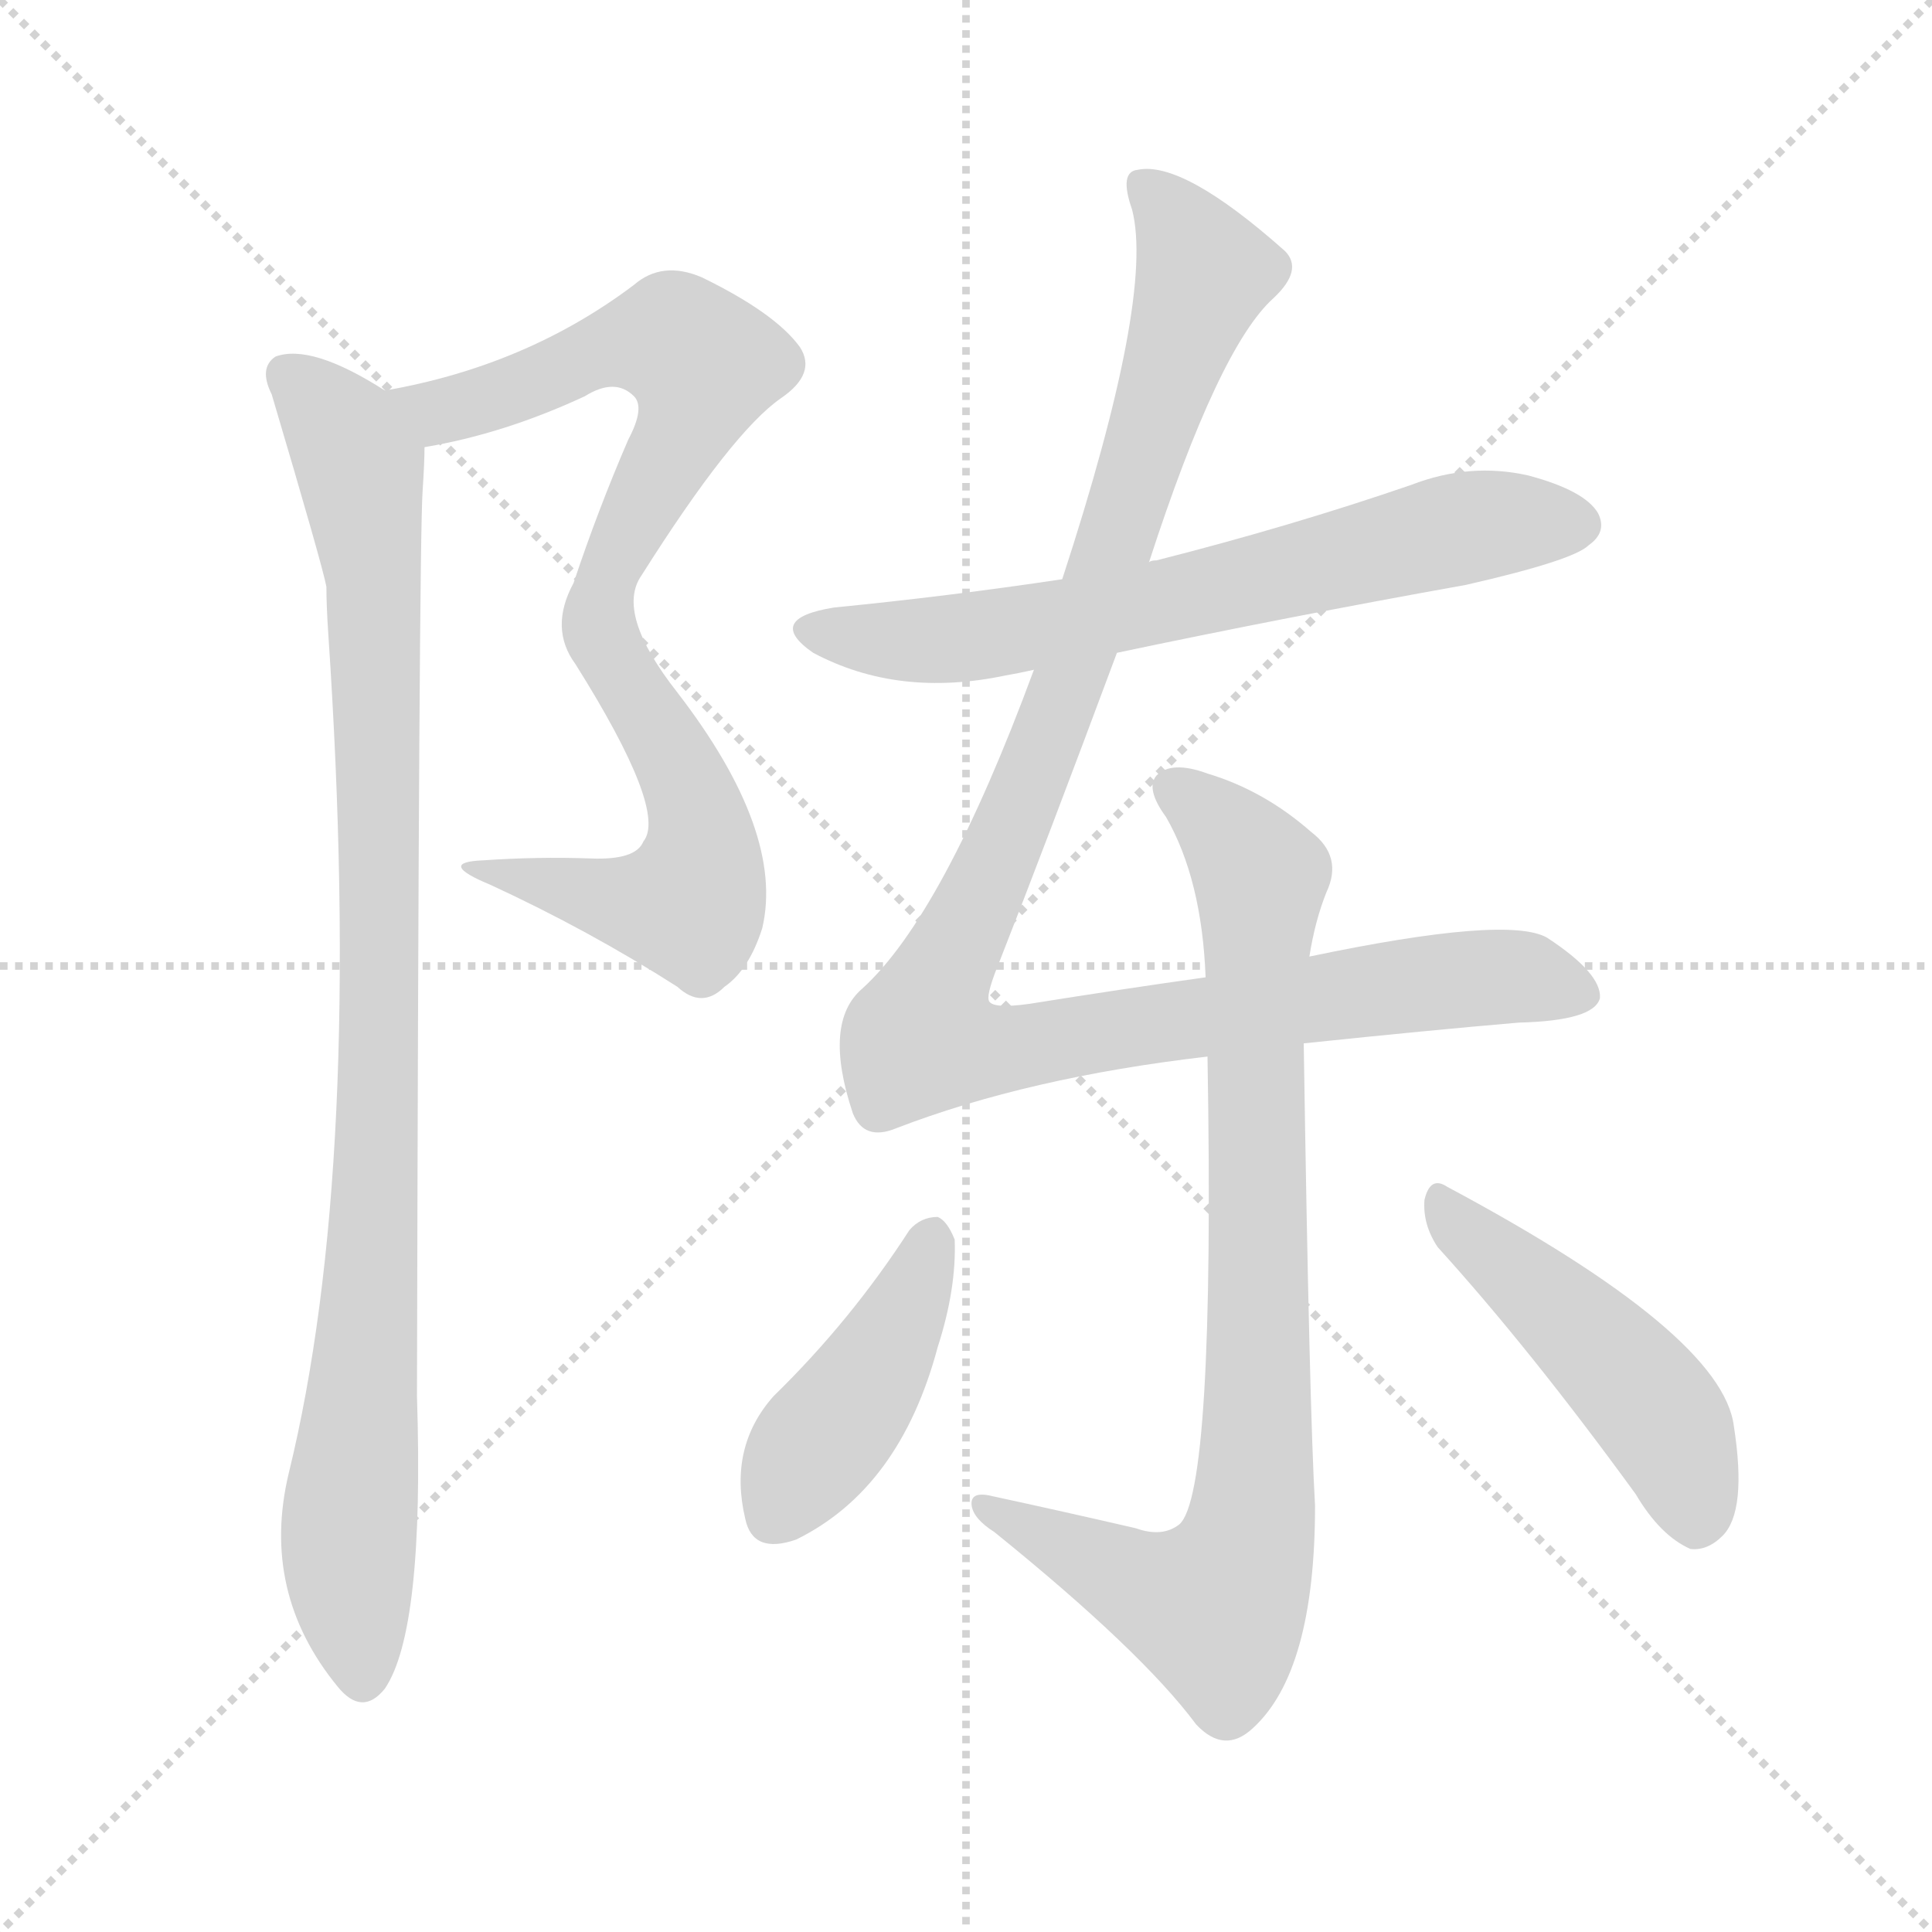
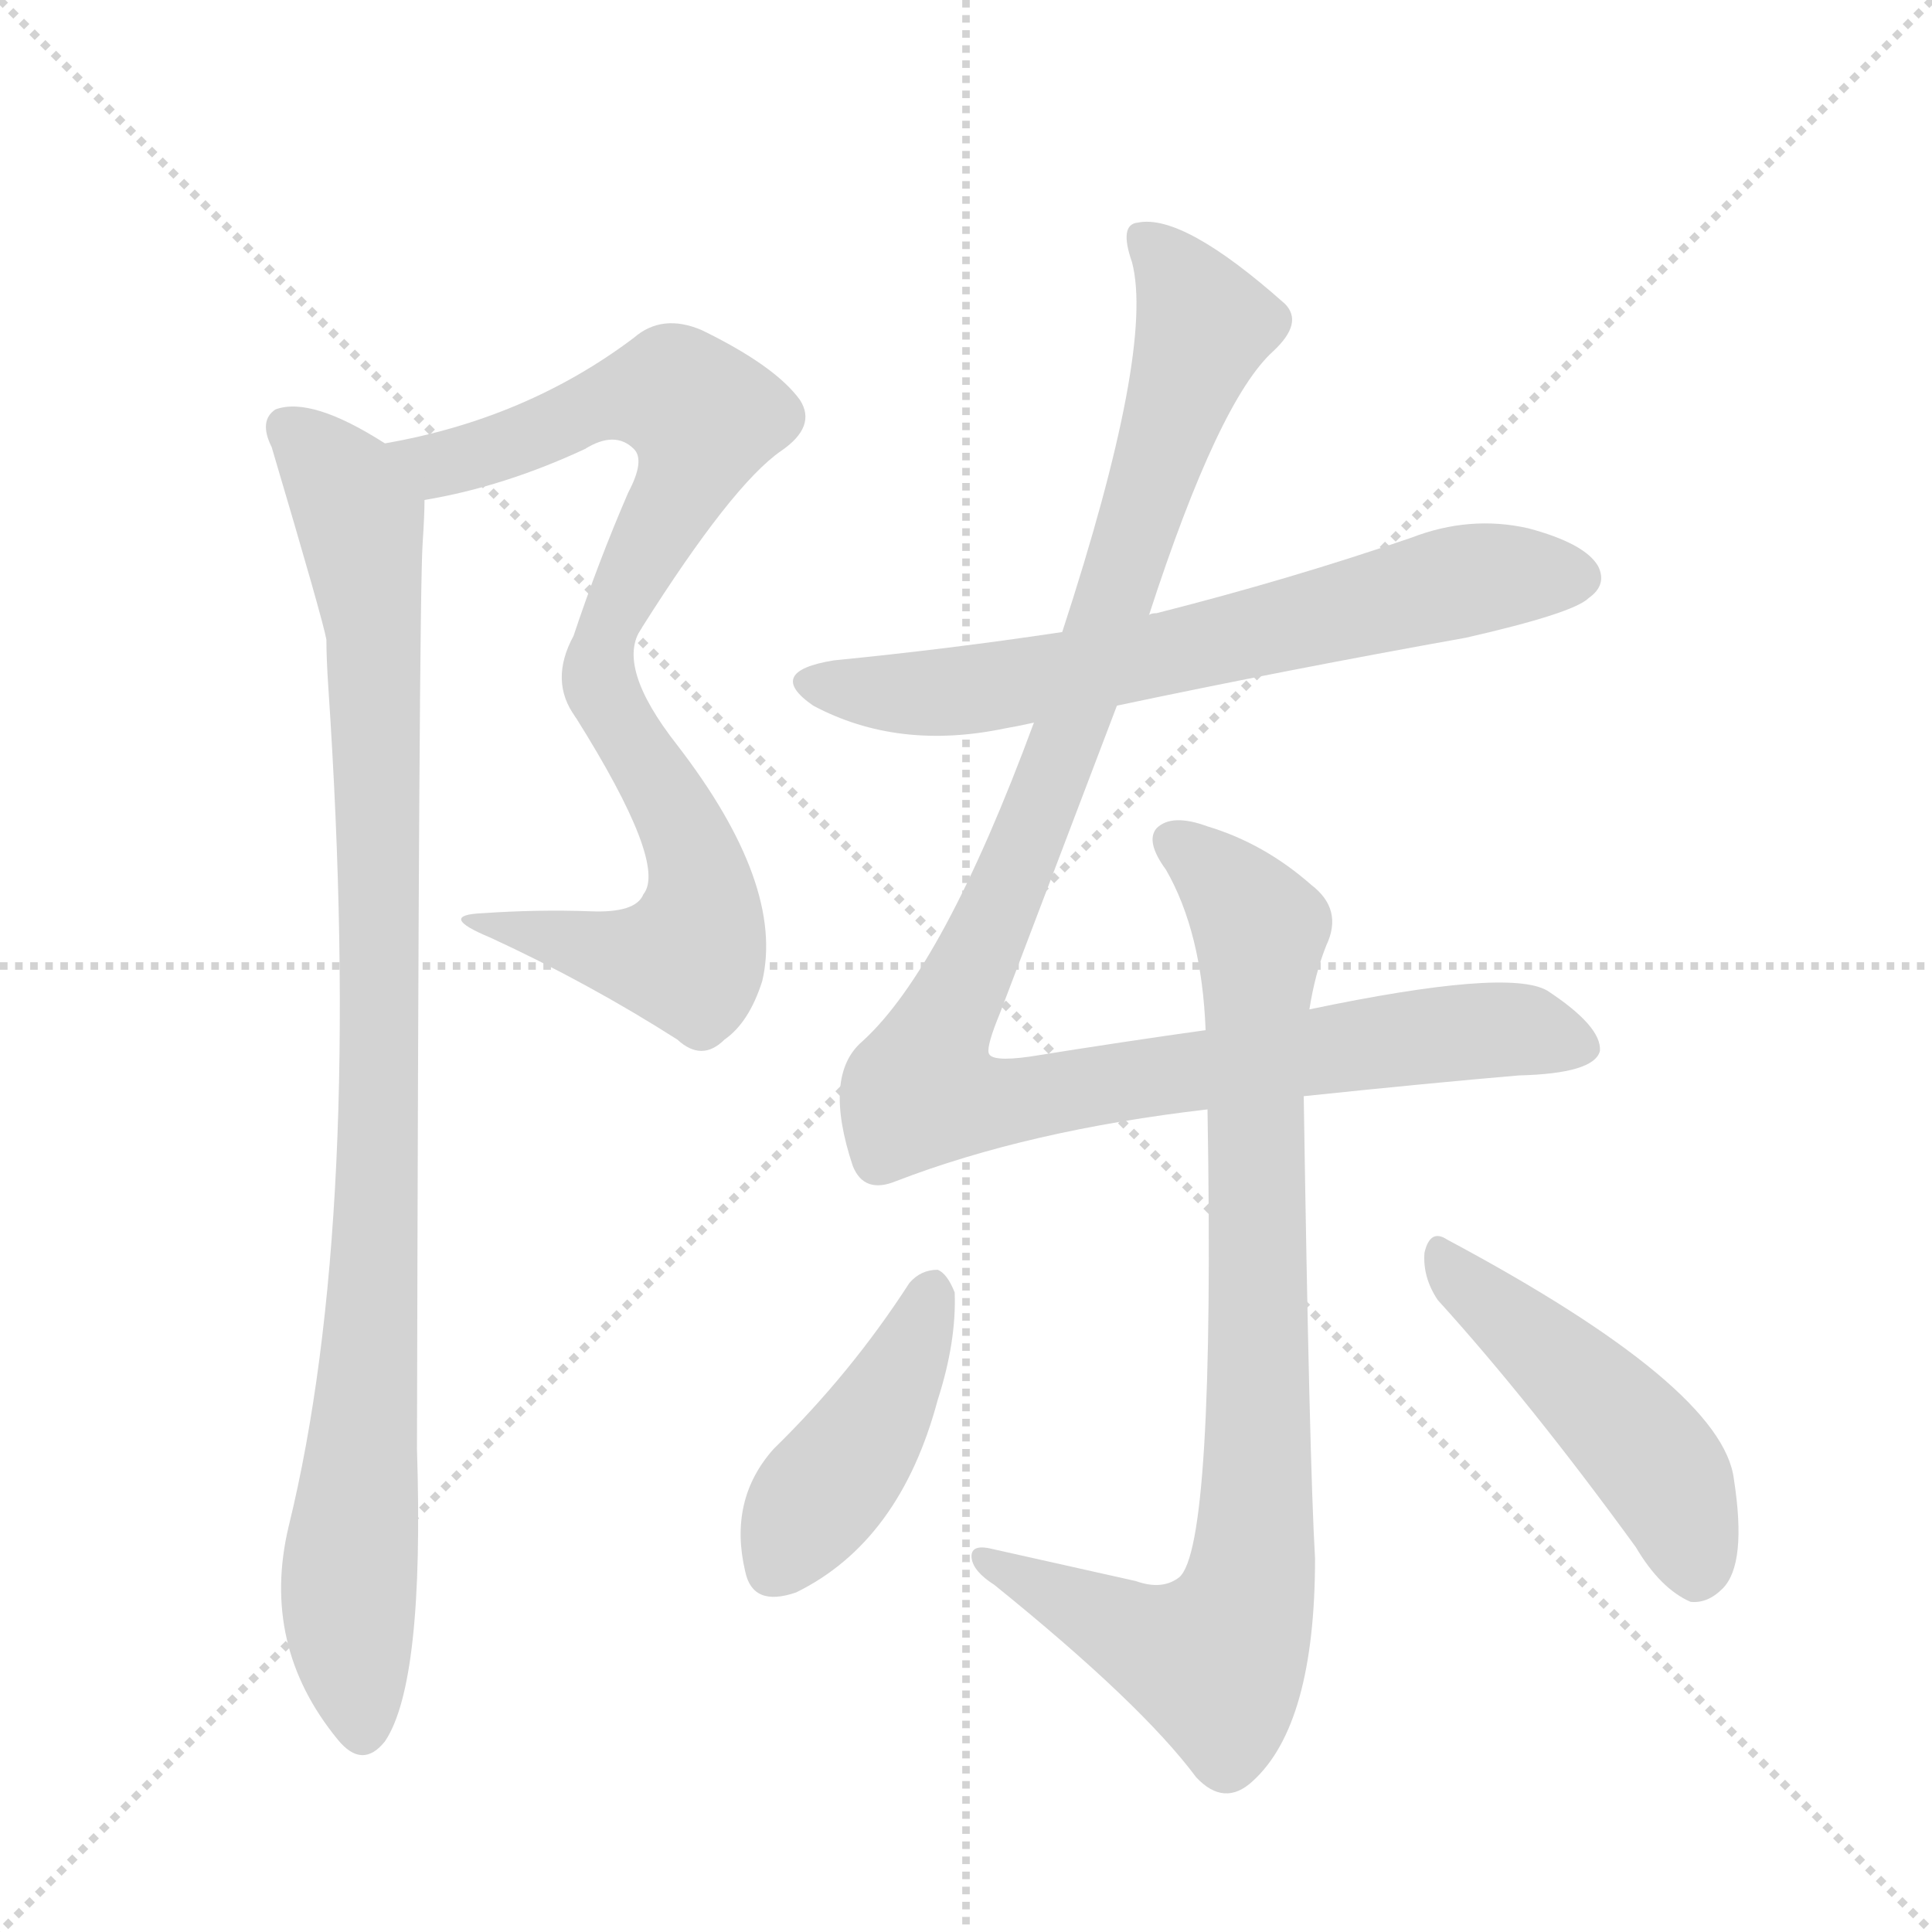
<svg xmlns="http://www.w3.org/2000/svg" version="1.1" viewBox="0 0 1024 1024">
  <g stroke="lightgray" stroke-dasharray="1,1" stroke-width="1" transform="scale(4, 4)">
    <line x1="0" y1="0" x2="256" y2="256" />
    <line x1="256" y1="0" x2="0" y2="256" />
    <line x1="128" y1="0" x2="128" y2="256" />
    <line x1="0" y1="128" x2="256" y2="128" />
  </g>
-   <g transform="scale(1, -1) translate(0, -900)">
+   <g transform="scale(1, -1) translate(0, -848)">
    <style type="text/css">
      
        @keyframes keyframes0 {
          from {
            stroke: blue;
-             stroke-dashoffset: 847;
+             stroke-dashoffset: 596;
+             stroke-width: 128;
+           }
+           66% {
+             animation-timing-function: step-end;
+             stroke: blue;
+             stroke-dashoffset: 0;
+             stroke-width: 128;
+           }
+           to {
+             stroke: black;
+             stroke-width: 1024;
+           }
+         }
+         #make-me-a-hanzi-animation-0 {
+           animation: keyframes0 0.735s both;
+           animation-delay: 0s;
+           animation-timing-function: linear;
+         }
+       
+         @keyframes keyframes1 {
+           from {
+             stroke: blue;
+             stroke-dashoffset: 535;
+             stroke-width: 128;
+           }
+           64% {
+             animation-timing-function: step-end;
+             stroke: blue;
+             stroke-dashoffset: 0;
+             stroke-width: 128;
+           }
+           to {
+             stroke: black;
+             stroke-width: 1024;
+           }
+         }
+         #make-me-a-hanzi-animation-1 {
+           animation: keyframes1 0.685s both;
+           animation-delay: 0.735s;
+           animation-timing-function: linear;
+         }
+       
+         @keyframes keyframes2 {
+           from {
+             stroke: blue;
+             stroke-dashoffset: 961;
+             stroke-width: 128;
+           }
+           76% {
+             animation-timing-function: step-end;
+             stroke: blue;
+             stroke-dashoffset: 0;
+             stroke-width: 128;
+           }
+           to {
+             stroke: black;
+             stroke-width: 1024;
+           }
+         }
+         #make-me-a-hanzi-animation-2 {
+           animation: keyframes2 1.032s both;
+           animation-delay: 1.42s;
+           animation-timing-function: linear;
+         }
+       
+         @keyframes keyframes3 {
+           from {
+             stroke: blue;
+             stroke-dashoffset: 665;
+             stroke-width: 128;
+           }
+           68% {
+             animation-timing-function: step-end;
+             stroke: blue;
+             stroke-dashoffset: 0;
+             stroke-width: 128;
+           }
+           to {
+             stroke: black;
+             stroke-width: 1024;
+           }
+         }
+         #make-me-a-hanzi-animation-3 {
+           animation: keyframes3 0.791s both;
+           animation-delay: 2.452s;
+           animation-timing-function: linear;
+         }
+       
+         @keyframes keyframes4 {
+           from {
+             stroke: blue;
+             stroke-dashoffset: 1098;
+             stroke-width: 128;
+           }
+           78% {
+             animation-timing-function: step-end;
+             stroke: blue;
+             stroke-dashoffset: 0;
+             stroke-width: 128;
+           }
+           to {
+             stroke: black;
+             stroke-width: 1024;
+           }
+         }
+         #make-me-a-hanzi-animation-4 {
+           animation: keyframes4 1.144s both;
+           animation-delay: 3.244s;
+           animation-timing-function: linear;
+         }
+       
+         @keyframes keyframes5 {
+           from {
+             stroke: blue;
+             stroke-dashoffset: 846;
            stroke-width: 128;
          }
          73% {
            animation-timing-function: step-end;
            stroke: blue;
            stroke-dashoffset: 0;
            stroke-width: 128;
          }
          to {
            stroke: black;
            stroke-width: 1024;
          }
        }
-         #make-me-a-hanzi-animation-0 {
-           animation: keyframes0 0.939s both;
-           animation-delay: 0s;
-           animation-timing-function: linear;
-         }
-       
-         @keyframes keyframes1 {
-           from {
-             stroke: blue;
-             stroke-dashoffset: 961;
-             stroke-width: 128;
-           }
-           76% {
-             animation-timing-function: step-end;
-             stroke: blue;
-             stroke-dashoffset: 0;
-             stroke-width: 128;
-           }
-           to {
-             stroke: black;
-             stroke-width: 1024;
-           }
-         }
-         #make-me-a-hanzi-animation-1 {
-           animation: keyframes1 1.032s both;
-           animation-delay: 0.939s;
-           animation-timing-function: linear;
-         }
-       
-         @keyframes keyframes2 {
-           from {
-             stroke: blue;
-             stroke-dashoffset: 665;
-             stroke-width: 128;
-           }
-           68% {
-             animation-timing-function: step-end;
-             stroke: blue;
-             stroke-dashoffset: 0;
-             stroke-width: 128;
-           }
-           to {
-             stroke: black;
-             stroke-width: 1024;
-           }
-         }
-         #make-me-a-hanzi-animation-2 {
-           animation: keyframes2 0.791s both;
-           animation-delay: 1.971s;
-           animation-timing-function: linear;
-         }
-       
-         @keyframes keyframes3 {
-           from {
-             stroke: blue;
-             stroke-dashoffset: 1098;
-             stroke-width: 128;
-           }
-           78% {
-             animation-timing-function: step-end;
-             stroke: blue;
-             stroke-dashoffset: 0;
-             stroke-width: 128;
-           }
-           to {
-             stroke: black;
-             stroke-width: 1024;
-           }
-         }
-         #make-me-a-hanzi-animation-3 {
-           animation: keyframes3 1.144s both;
-           animation-delay: 2.763s;
-           animation-timing-function: linear;
-         }
-       
-         @keyframes keyframes4 {
-           from {
-             stroke: blue;
-             stroke-dashoffset: 846;
-             stroke-width: 128;
-           }
-           73% {
-             animation-timing-function: step-end;
-             stroke: blue;
-             stroke-dashoffset: 0;
-             stroke-width: 128;
-           }
-           to {
-             stroke: black;
-             stroke-width: 1024;
-           }
-         }
-         #make-me-a-hanzi-animation-4 {
-           animation: keyframes4 0.938s both;
-           animation-delay: 3.906s;
-           animation-timing-function: linear;
-         }
-       
-         @keyframes keyframes5 {
+         #make-me-a-hanzi-animation-5 {
+           animation: keyframes5 0.938s both;
+           animation-delay: 4.387s;
+           animation-timing-function: linear;
+         }
+       
+         @keyframes keyframes6 {
          from {
            stroke: blue;
            stroke-dashoffset: 425;
            stroke-width: 128;
          }
          58% {
            animation-timing-function: step-end;
            stroke: blue;
            stroke-dashoffset: 0;
            stroke-width: 128;
          }
          to {
            stroke: black;
            stroke-width: 1024;
          }
        }
-         #make-me-a-hanzi-animation-5 {
-           animation: keyframes5 0.596s both;
-           animation-delay: 4.845s;
-           animation-timing-function: linear;
-         }
-       
-         @keyframes keyframes6 {
+         #make-me-a-hanzi-animation-6 {
+           animation: keyframes6 0.596s both;
+           animation-delay: 5.326s;
+           animation-timing-function: linear;
+         }
+       
+         @keyframes keyframes7 {
          from {
            stroke: blue;
            stroke-dashoffset: 473;
            stroke-width: 128;
          }
          61% {
            animation-timing-function: step-end;
            stroke: blue;
            stroke-dashoffset: 0;
            stroke-width: 128;
          }
          to {
            stroke: black;
            stroke-width: 1024;
          }
        }
-         #make-me-a-hanzi-animation-6 {
-           animation: keyframes6 0.635s both;
-           animation-delay: 5.44s;
+         #make-me-a-hanzi-animation-7 {
+           animation: keyframes7 0.635s both;
+           animation-delay: 5.922s;
          animation-timing-function: linear;
        }
      
    </style>
-     <path d="M 225 663 Q 267 670 310 690 Q 326 700 336 690 Q 342 684 333 667 Q 317 630 304 591 Q 291 567 305 548 Q 354 470 341 454 Q 337 444 313 445 Q 285 446 256 444 Q 231 443 260 431 Q 312 407 359 377 Q 372 365 384 377 Q 397 386 404 408 Q 416 459 359 533 Q 326 575 340 595 Q 388 671 414 689 Q 433 702 424 716 Q 411 734 372 753 Q 351 762 336 749 Q 279 706 204 693 C 175 687 196 657 225 663 Z" fill="lightgray" />
-     <path d="M 204 693 Q 165 718 146 711 Q 137 705 144 691 Q 171 600 173 589 Q 173 579 174 564 Q 193 282 153 119 Q 138 56 179 6 Q 192 -10 204 5 Q 225 36 221 160 Q 222 611 224 640 Q 225 655 225 663 C 226 681 226 681 204 693 Z" fill="lightgray" />
-     <path d="M 592 554 Q 682 573 777 590 Q 834 603 842 611 Q 852 618 847 628 Q 840 640 810 648 Q 779 655 748 643 Q 684 621 613 603 Q 610 603 609 602 L 563 593 Q 503 584 442 578 Q 405 572 431 554 Q 476 530 533 542 Q 539 543 548 545 L 592 554 Z" fill="lightgray" />
-     <path d="M 691 347 Q 758 354 805 358 Q 845 359 848 371 Q 849 384 820 403 Q 799 415 694 393 L 639 382 Q 596 376 546 368 Q 525 365 524 370 Q 523 374 530 391 Q 554 452 592 554 L 609 602 Q 646 716 675 742 Q 691 757 681 767 Q 627 815 603 810 Q 593 809 600 789 Q 612 743 563 593 L 548 545 Q 500 415 457 376 Q 436 358 452 310 Q 458 295 475 302 Q 545 329 640 340 L 691 347 Z" fill="lightgray" />
-     <path d="M 694 393 Q 697 412 703 427 Q 712 446 695 459 Q 670 481 640 490 Q 621 497 613 489 Q 607 482 618 467 Q 637 434 639 382 L 640 340 Q 644 108 625 92 Q 616 85 602 90 Q 563 99 526 107 Q 514 110 515 102 Q 516 95 527 88 Q 605 25 634 -14 Q 649 -30 664 -16 Q 697 14 697 102 Q 694 153 691 347 L 694 393 Z" fill="lightgray" />
-     <path d="M 482 248 Q 451 200 410 160 Q 386 133 395 95 Q 399 76 422 84 Q 477 111 497 186 Q 507 217 506 243 Q 502 253 497 255 Q 488 255 482 248 Z" fill="lightgray" />
-     <path d="M 762 239 Q 811 185 867 108 Q 880 86 896 79 Q 905 78 913 86 Q 926 99 919 144 Q 913 193 767 271 Q 758 277 755 264 Q 754 251 762 239 Z" fill="lightgray" />
+     <path d="M 225 583 Q 267 590 310 610 Q 326 620 336 610 Q 342 604 333 587 Q 317 550 304 511 Q 291 487 305 468 C 307 464 324 490 340 515 Q 388 591 414 609 Q 433 622 424 636 Q 411 654 372 673 Q 351 682 336 669 Q 279 626 204 613 C 175 607 196 577 225 583 Z" fill="lightgray" />
+     <path d="M 305 468 Q 354 390 341 374 Q 337 364 313 365 Q 285 366 256 364 Q 231 363 260 351 Q 312 327 359 297 Q 372 285 384 297 Q 397 306 404 328 Q 416 379 359 453 Q 326 495 340 515 C 351 543 295 483 305 468 Z" fill="lightgray" />
+     <path d="M 204 613 Q 165 638 146 631 Q 137 625 144 611 Q 171 520 173 509 Q 173 499 174 484 Q 193 202 153 39 Q 138 -24 179 -74 Q 192 -90 204 -75 Q 225 -44 221 80 Q 222 531 224 560 Q 225 575 225 583 C 226 601 226 601 204 613 Z" fill="lightgray" />
+     <path d="M 592 474 Q 682 493 777 510 Q 834 523 842 531 Q 852 538 847 548 Q 840 560 810 568 Q 779 575 748 563 Q 684 541 613 523 Q 610 523 609 522 L 563 513 Q 503 504 442 498 Q 405 492 431 474 Q 476 450 533 462 Q 539 463 548 465 L 592 474 Z" fill="lightgray" />
+     <path d="M 691 267 Q 758 274 805 278 Q 845 279 848 291 Q 849 304 820 323 Q 799 335 694 313 L 639 302 Q 596 296 546 288 Q 525 285 524 290 Q 523 294 530 311 L 592 474 L 609 522 Q 646 636 675 662 Q 691 677 681 687 Q 627 735 603 730 Q 593 729 600 709 Q 612 663 563 513 L 548 465 Q 500 335 457 296 Q 436 278 452 230 Q 458 215 475 222 Q 545 249 640 260 L 691 267 Z" fill="lightgray" />
+     <path d="M 694 313 Q 697 332 703 347 Q 712 366 695 379 Q 670 401 640 410 Q 621 417 613 409 Q 607 402 618 387 Q 637 354 639 302 L 640 260 Q 644 28 625 12 Q 616 5 602 10 L 526 27 Q 514 30 515 22 Q 516 15 527 8 Q 605 -55 634 -94 Q 649 -110 664 -96 Q 697 -66 697 22 Q 694 73 691 267 L 694 313 Z" fill="lightgray" />
+     <path d="M 482 168 Q 451 120 410 80 Q 386 53 395 15 Q 399 -4 422 4 Q 477 31 497 106 Q 507 137 506 163 Q 502 173 497 175 Q 488 175 482 168 Z" fill="lightgray" />
+     <path d="M 762 159 Q 811 105 867 28 Q 880 6 896 -1 Q 905 -2 913 6 Q 926 19 919 64 Q 913 113 767 191 Q 758 197 755 184 Q 754 171 762 159 Z" fill="lightgray" />
    <clipPath id="make-me-a-hanzi-clip-0">
-       <path d="M 225 663 Q 267 670 310 690 Q 326 700 336 690 Q 342 684 333 667 Q 317 630 304 591 Q 291 567 305 548 Q 354 470 341 454 Q 337 444 313 445 Q 285 446 256 444 Q 231 443 260 431 Q 312 407 359 377 Q 372 365 384 377 Q 397 386 404 408 Q 416 459 359 533 Q 326 575 340 595 Q 388 671 414 689 Q 433 702 424 716 Q 411 734 372 753 Q 351 762 336 749 Q 279 706 204 693 C 175 687 196 657 225 663 Z" />
-     </clipPath>
-     <path clip-path="url(#make-me-a-hanzi-clip-0)" d="M 213 692 L 223 684 L 242 683 L 328 718 L 347 720 L 358 720 L 373 707 L 366 679 L 326 605 L 317 577 L 326 547 L 365 483 L 372 455 L 368 426 L 365 421 L 343 420 L 264 439" fill="none" id="make-me-a-hanzi-animation-0" stroke-dasharray="719 1438" stroke-linecap="round" />
+       <path d="M 225 583 Q 267 590 310 610 Q 326 620 336 610 Q 342 604 333 587 Q 317 550 304 511 Q 291 487 305 468 C 307 464 324 490 340 515 Q 388 591 414 609 Q 433 622 424 636 Q 411 654 372 673 Q 351 682 336 669 Q 279 626 204 613 C 175 607 196 577 225 583 Z" />
+     </clipPath>
+     <path clip-path="url(#make-me-a-hanzi-clip-0)" d="M 213 612 L 223 604 L 242 603 L 328 638 L 347 640 L 358 640 L 373 627 L 366 599 L 311 500 L 306 477" fill="none" id="make-me-a-hanzi-animation-0" stroke-dasharray="468 936" stroke-linecap="round" />
    <clipPath id="make-me-a-hanzi-clip-1">
-       <path d="M 204 693 Q 165 718 146 711 Q 137 705 144 691 Q 171 600 173 589 Q 173 579 174 564 Q 193 282 153 119 Q 138 56 179 6 Q 192 -10 204 5 Q 225 36 221 160 Q 222 611 224 640 Q 225 655 225 663 C 226 681 226 681 204 693 Z" />
-     </clipPath>
-     <path clip-path="url(#make-me-a-hanzi-clip-1)" d="M 153 701 L 181 674 L 191 653 L 198 593 L 201 282 L 185 93 L 192 12" fill="none" id="make-me-a-hanzi-animation-1" stroke-dasharray="833 1666" stroke-linecap="round" />
+       <path d="M 305 468 Q 354 390 341 374 Q 337 364 313 365 Q 285 366 256 364 Q 231 363 260 351 Q 312 327 359 297 Q 372 285 384 297 Q 397 306 404 328 Q 416 379 359 453 Q 326 495 340 515 C 351 543 295 483 305 468 Z" />
+     </clipPath>
+     <path clip-path="url(#make-me-a-hanzi-clip-1)" d="M 336 501 L 329 496 L 328 465 L 365 403 L 372 375 L 368 346 L 365 341 L 343 340 L 264 359" fill="none" id="make-me-a-hanzi-animation-1" stroke-dasharray="407 814" stroke-linecap="round" />
    <clipPath id="make-me-a-hanzi-clip-2">
-       <path d="M 592 554 Q 682 573 777 590 Q 834 603 842 611 Q 852 618 847 628 Q 840 640 810 648 Q 779 655 748 643 Q 684 621 613 603 Q 610 603 609 602 L 563 593 Q 503 584 442 578 Q 405 572 431 554 Q 476 530 533 542 Q 539 543 548 545 L 592 554 Z" />
-     </clipPath>
-     <path clip-path="url(#make-me-a-hanzi-clip-2)" d="M 434 567 L 456 561 L 507 561 L 610 579 L 776 620 L 836 622" fill="none" id="make-me-a-hanzi-animation-2" stroke-dasharray="537 1074" stroke-linecap="round" />
+       <path d="M 204 613 Q 165 638 146 631 Q 137 625 144 611 Q 171 520 173 509 Q 173 499 174 484 Q 193 202 153 39 Q 138 -24 179 -74 Q 192 -90 204 -75 Q 225 -44 221 80 Q 222 531 224 560 Q 225 575 225 583 C 226 601 226 601 204 613 Z" />
+     </clipPath>
+     <path clip-path="url(#make-me-a-hanzi-clip-2)" d="M 153 621 L 181 594 L 191 573 L 198 513 L 201 202 L 185 13 L 192 -68" fill="none" id="make-me-a-hanzi-animation-2" stroke-dasharray="833 1666" stroke-linecap="round" />
    <clipPath id="make-me-a-hanzi-clip-3">
-       <path d="M 691 347 Q 758 354 805 358 Q 845 359 848 371 Q 849 384 820 403 Q 799 415 694 393 L 639 382 Q 596 376 546 368 Q 525 365 524 370 Q 523 374 530 391 Q 554 452 592 554 L 609 602 Q 646 716 675 742 Q 691 757 681 767 Q 627 815 603 810 Q 593 809 600 789 Q 612 743 563 593 L 548 545 Q 500 415 457 376 Q 436 358 452 310 Q 458 295 475 302 Q 545 329 640 340 L 691 347 Z" />
-     </clipPath>
-     <path clip-path="url(#make-me-a-hanzi-clip-3)" d="M 608 800 L 638 754 L 572 551 L 488 350 L 531 343 L 786 382 L 839 373" fill="none" id="make-me-a-hanzi-animation-3" stroke-dasharray="970 1940" stroke-linecap="round" />
+       <path d="M 592 474 Q 682 493 777 510 Q 834 523 842 531 Q 852 538 847 548 Q 840 560 810 568 Q 779 575 748 563 Q 684 541 613 523 Q 610 523 609 522 L 563 513 Q 503 504 442 498 Q 405 492 431 474 Q 476 450 533 462 Q 539 463 548 465 L 592 474 Z" />
+     </clipPath>
+     <path clip-path="url(#make-me-a-hanzi-clip-3)" d="M 434 487 L 456 481 L 507 481 L 610 499 L 776 540 L 836 542" fill="none" id="make-me-a-hanzi-animation-3" stroke-dasharray="537 1074" stroke-linecap="round" />
    <clipPath id="make-me-a-hanzi-clip-4">
-       <path d="M 694 393 Q 697 412 703 427 Q 712 446 695 459 Q 670 481 640 490 Q 621 497 613 489 Q 607 482 618 467 Q 637 434 639 382 L 640 340 Q 644 108 625 92 Q 616 85 602 90 Q 563 99 526 107 Q 514 110 515 102 Q 516 95 527 88 Q 605 25 634 -14 Q 649 -30 664 -16 Q 697 14 697 102 Q 694 153 691 347 L 694 393 Z" />
-     </clipPath>
-     <path clip-path="url(#make-me-a-hanzi-clip-4)" d="M 622 483 L 641 469 L 668 433 L 664 92 L 652 59 L 640 48 L 522 101" fill="none" id="make-me-a-hanzi-animation-4" stroke-dasharray="718 1436" stroke-linecap="round" />
+       <path d="M 691 267 Q 758 274 805 278 Q 845 279 848 291 Q 849 304 820 323 Q 799 335 694 313 L 639 302 Q 596 296 546 288 Q 525 285 524 290 Q 523 294 530 311 L 592 474 L 609 522 Q 646 636 675 662 Q 691 677 681 687 Q 627 735 603 730 Q 593 729 600 709 Q 612 663 563 513 L 548 465 Q 500 335 457 296 Q 436 278 452 230 Q 458 215 475 222 Q 545 249 640 260 L 691 267 Z" />
+     </clipPath>
+     <path clip-path="url(#make-me-a-hanzi-clip-4)" d="M 608 720 L 638 674 L 567 458 L 488 270 L 531 263 L 786 302 L 839 293" fill="none" id="make-me-a-hanzi-animation-4" stroke-dasharray="970 1940" stroke-linecap="round" />
    <clipPath id="make-me-a-hanzi-clip-5">
-       <path d="M 482 248 Q 451 200 410 160 Q 386 133 395 95 Q 399 76 422 84 Q 477 111 497 186 Q 507 217 506 243 Q 502 253 497 255 Q 488 255 482 248 Z" />
-     </clipPath>
-     <path clip-path="url(#make-me-a-hanzi-clip-5)" d="M 495 244 L 470 185 L 412 98" fill="none" id="make-me-a-hanzi-animation-5" stroke-dasharray="297 594" stroke-linecap="round" />
+       <path d="M 694 313 Q 697 332 703 347 Q 712 366 695 379 Q 670 401 640 410 Q 621 417 613 409 Q 607 402 618 387 Q 637 354 639 302 L 640 260 Q 644 28 625 12 Q 616 5 602 10 L 526 27 Q 514 30 515 22 Q 516 15 527 8 Q 605 -55 634 -94 Q 649 -110 664 -96 Q 697 -66 697 22 Q 694 73 691 267 L 694 313 Z" />
+     </clipPath>
+     <path clip-path="url(#make-me-a-hanzi-clip-5)" d="M 622 403 L 641 389 L 668 353 L 664 12 L 652 -21 L 640 -32 L 522 21" fill="none" id="make-me-a-hanzi-animation-5" stroke-dasharray="718 1436" stroke-linecap="round" />
    <clipPath id="make-me-a-hanzi-clip-6">
-       <path d="M 762 239 Q 811 185 867 108 Q 880 86 896 79 Q 905 78 913 86 Q 926 99 919 144 Q 913 193 767 271 Q 758 277 755 264 Q 754 251 762 239 Z" />
-     </clipPath>
-     <path clip-path="url(#make-me-a-hanzi-clip-6)" d="M 766 259 L 873 158 L 890 130 L 898 94" fill="none" id="make-me-a-hanzi-animation-6" stroke-dasharray="345 690" stroke-linecap="round" />
+       <path d="M 482 168 Q 451 120 410 80 Q 386 53 395 15 Q 399 -4 422 4 Q 477 31 497 106 Q 507 137 506 163 Q 502 173 497 175 Q 488 175 482 168 Z" />
+     </clipPath>
+     <path clip-path="url(#make-me-a-hanzi-clip-6)" d="M 495 164 L 470 105 L 412 18" fill="none" id="make-me-a-hanzi-animation-6" stroke-dasharray="297 594" stroke-linecap="round" />
+     <clipPath id="make-me-a-hanzi-clip-7">
+       <path d="M 762 159 Q 811 105 867 28 Q 880 6 896 -1 Q 905 -2 913 6 Q 926 19 919 64 Q 913 113 767 191 Q 758 197 755 184 Q 754 171 762 159 Z" />
+     </clipPath>
+     <path clip-path="url(#make-me-a-hanzi-clip-7)" d="M 766 179 L 873 78 L 890 50 L 898 14" fill="none" id="make-me-a-hanzi-animation-7" stroke-dasharray="345 690" stroke-linecap="round" />
  </g>
</svg>
